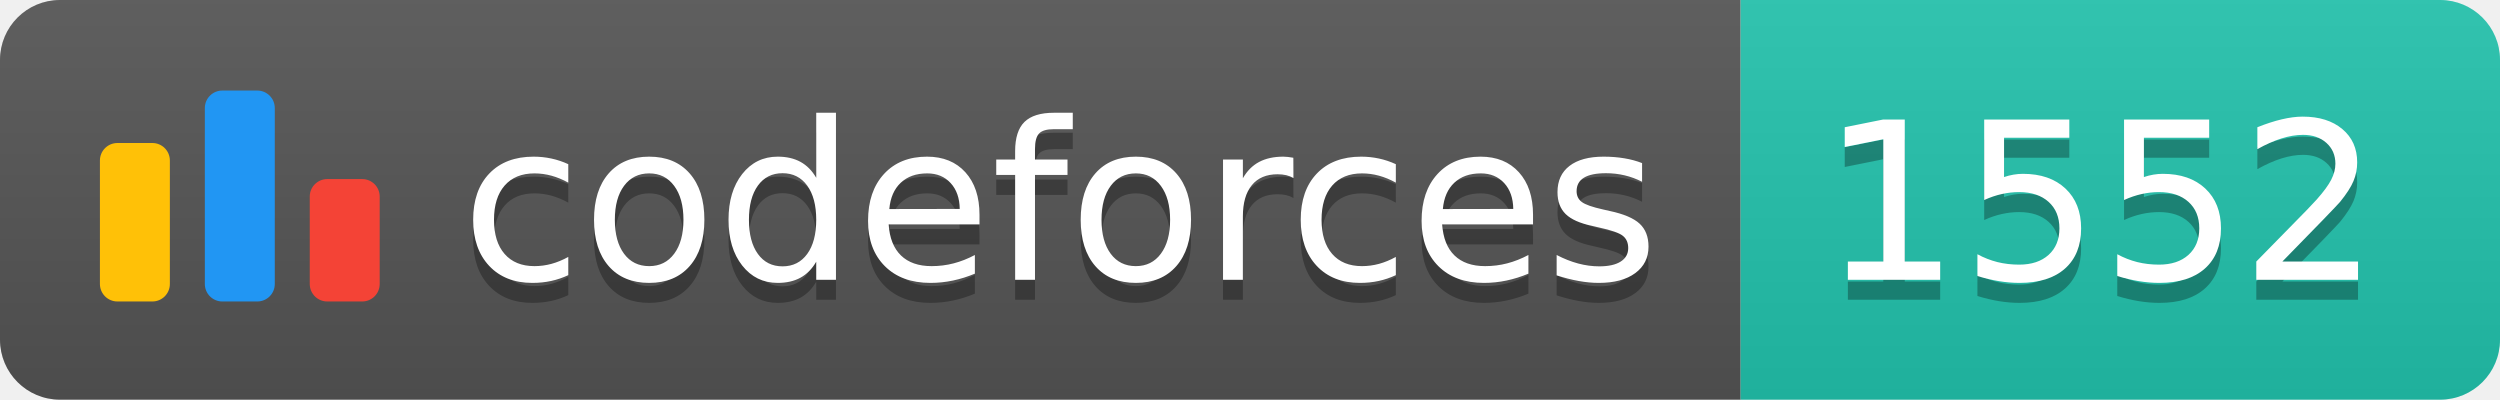
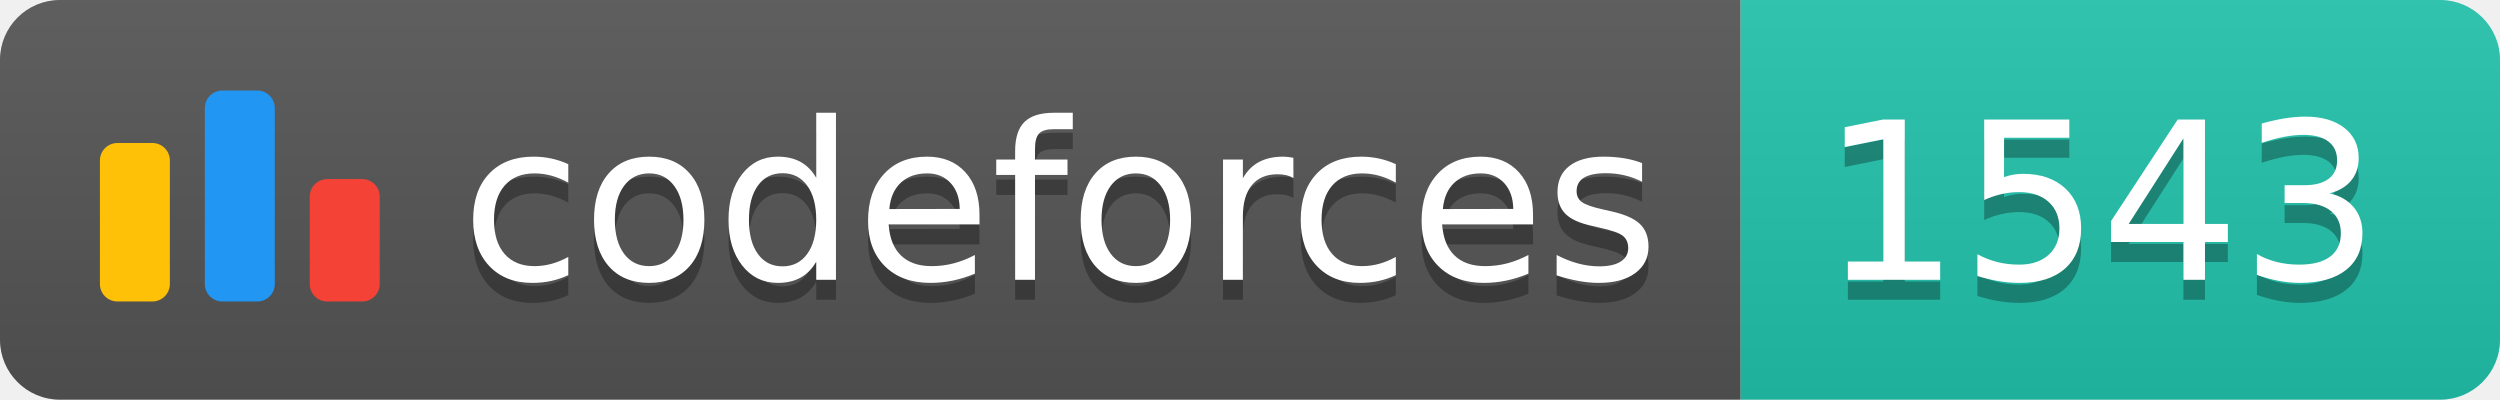
<svg xmlns="http://www.w3.org/2000/svg" width="125.1" height="20">
  <linearGradient id="smooth" x2="0" y2="100%">
    <stop offset="0" stop-color="#bbb" stop-opacity=".1" />
    <stop offset="1" stop-opacity=".1" />
  </linearGradient>
  <clipPath id="round">
    <rect width="125.1" height="20" rx="3" fill="#fff" />
  </clipPath>
  <g clip-path="url(#round)">
    <rect width="87.1" height="20" fill="#555" />
    <rect x="87.1" width="38.0" height="20" fill="#22C4AE" />
    <rect width="125.1" height="20" fill="url(#smooth)" />
  </g>
  <g fill="#fff" text-anchor="middle" font-family="DejaVu Sans,Verdana,Geneva,sans-serif" font-size="110">
    <svg x="5" y="3" class="logo" width="14" height="14" viewBox="0 0 32 25" fill="none">
      <rect y="6" width="8" height="18.125" rx="2" fill="#FFC107" />
      <rect x="24" y="10.125" width="8" height="14" rx="2" fill="#F44336" />
      <rect x="12" width="8" height="24.125" rx="2" fill="#2196F3" />
    </svg>
    <text x="530.5" y="150" fill="#010101" fill-opacity=".3" transform="scale(0.1)" textLength="601.0" lengthAdjust="spacing">codeforces
        </text>
    <text x="530.5" y="140" transform="scale(0.1)" textLength="601.0" lengthAdjust="spacing">codeforces</text>
-     <text x="1051.0" y="150" fill="#010101" fill-opacity=".3" transform="scale(0.1)" textLength="280.0" lengthAdjust="spacing">1552
+     <text x="1051.0" y="150" fill="#010101" fill-opacity=".3" transform="scale(0.1)" textLength="280.0" lengthAdjust="spacing">1543
        </text>
-     <text x="1051.0" y="140" transform="scale(0.1)" textLength="280.0" lengthAdjust="spacing">1552</text>
+     <text x="1051.0" y="140" transform="scale(0.1)" textLength="280.0" lengthAdjust="spacing">1543</text>
  </g>
</svg>
